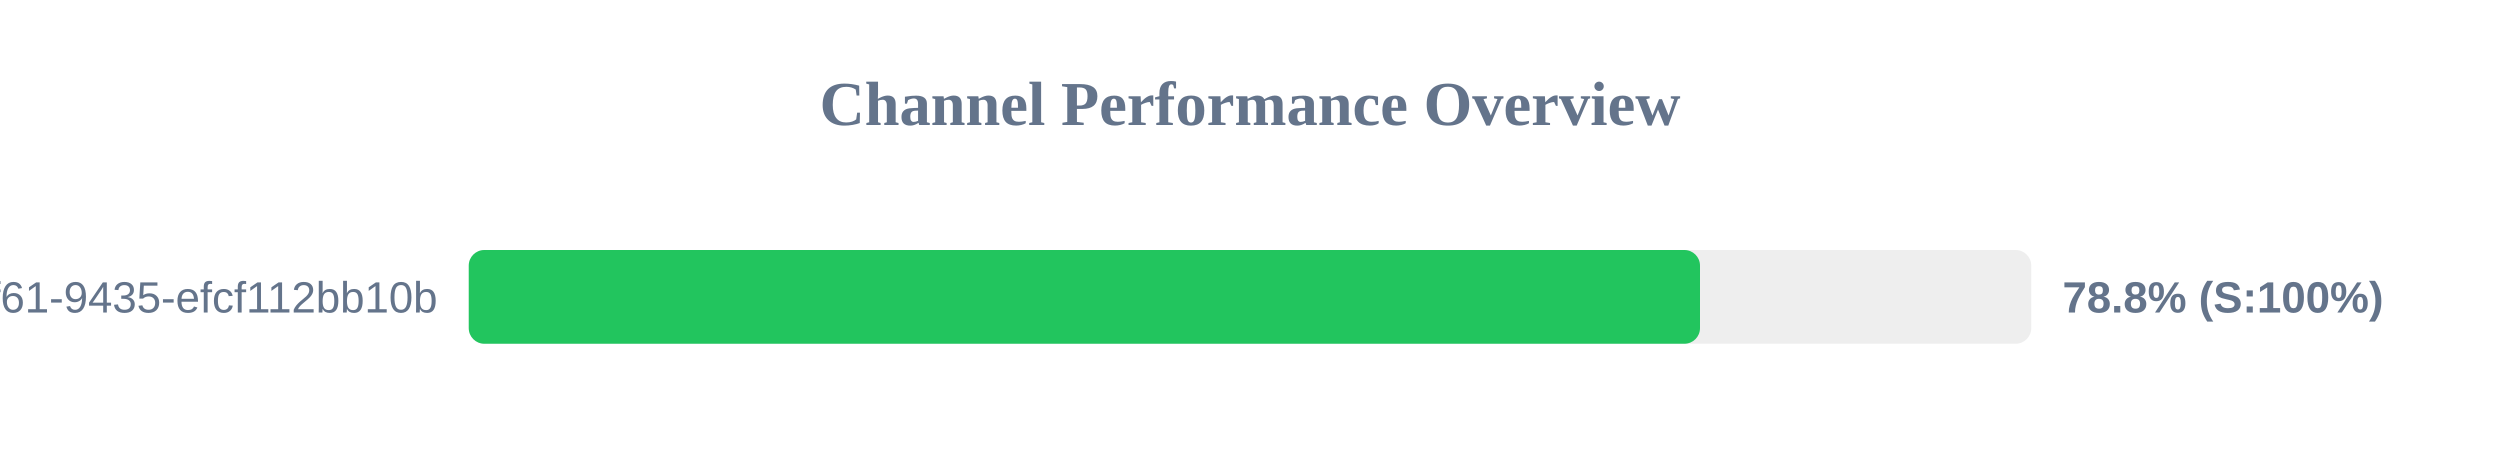
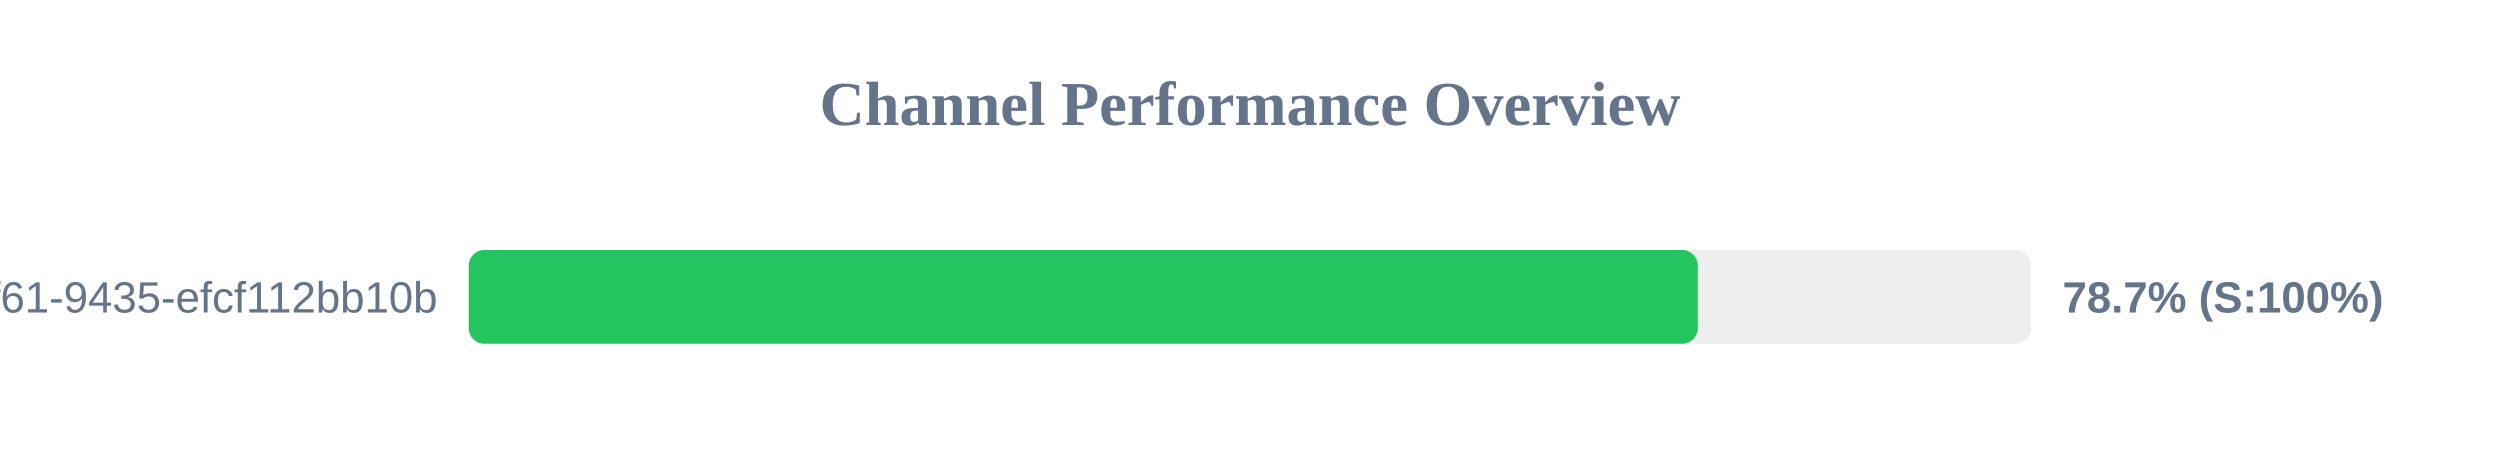
<svg xmlns="http://www.w3.org/2000/svg" width="800" height="150" version="1.1">
  <style>
        .row { font: 14px Arial; fill: #64748b; }
        .score { font: bold 14px Arial; fill: #64748b; }
    </style>
  <text x="400" y="40" text-anchor="middle" font-size="20px" font-weight="bold" fill="#64748b">Channel Performance Overview</text>
  <rect x="150" y="80" width="500" height="30" fill="#eee" rx="5" />
-   <rect x="150" y="80" width="394.0" height="30" fill="#22c55e" rx="5" />
+   <rect x="150" y="80" width="393.3" height="30" fill="#22c55e" rx="5" />
  <text x="140" y="100" text-anchor="end" class="row">?uuid=07c122ad-50b2-4f61-9435-efcf112bb10b</text>
-   <text x="660" y="100" text-anchor="start" class="score">78.8% (S:100%)</text>
+   <text x="660" y="100" text-anchor="start" class="score">78.7% (S:100%)</text>
</svg>
